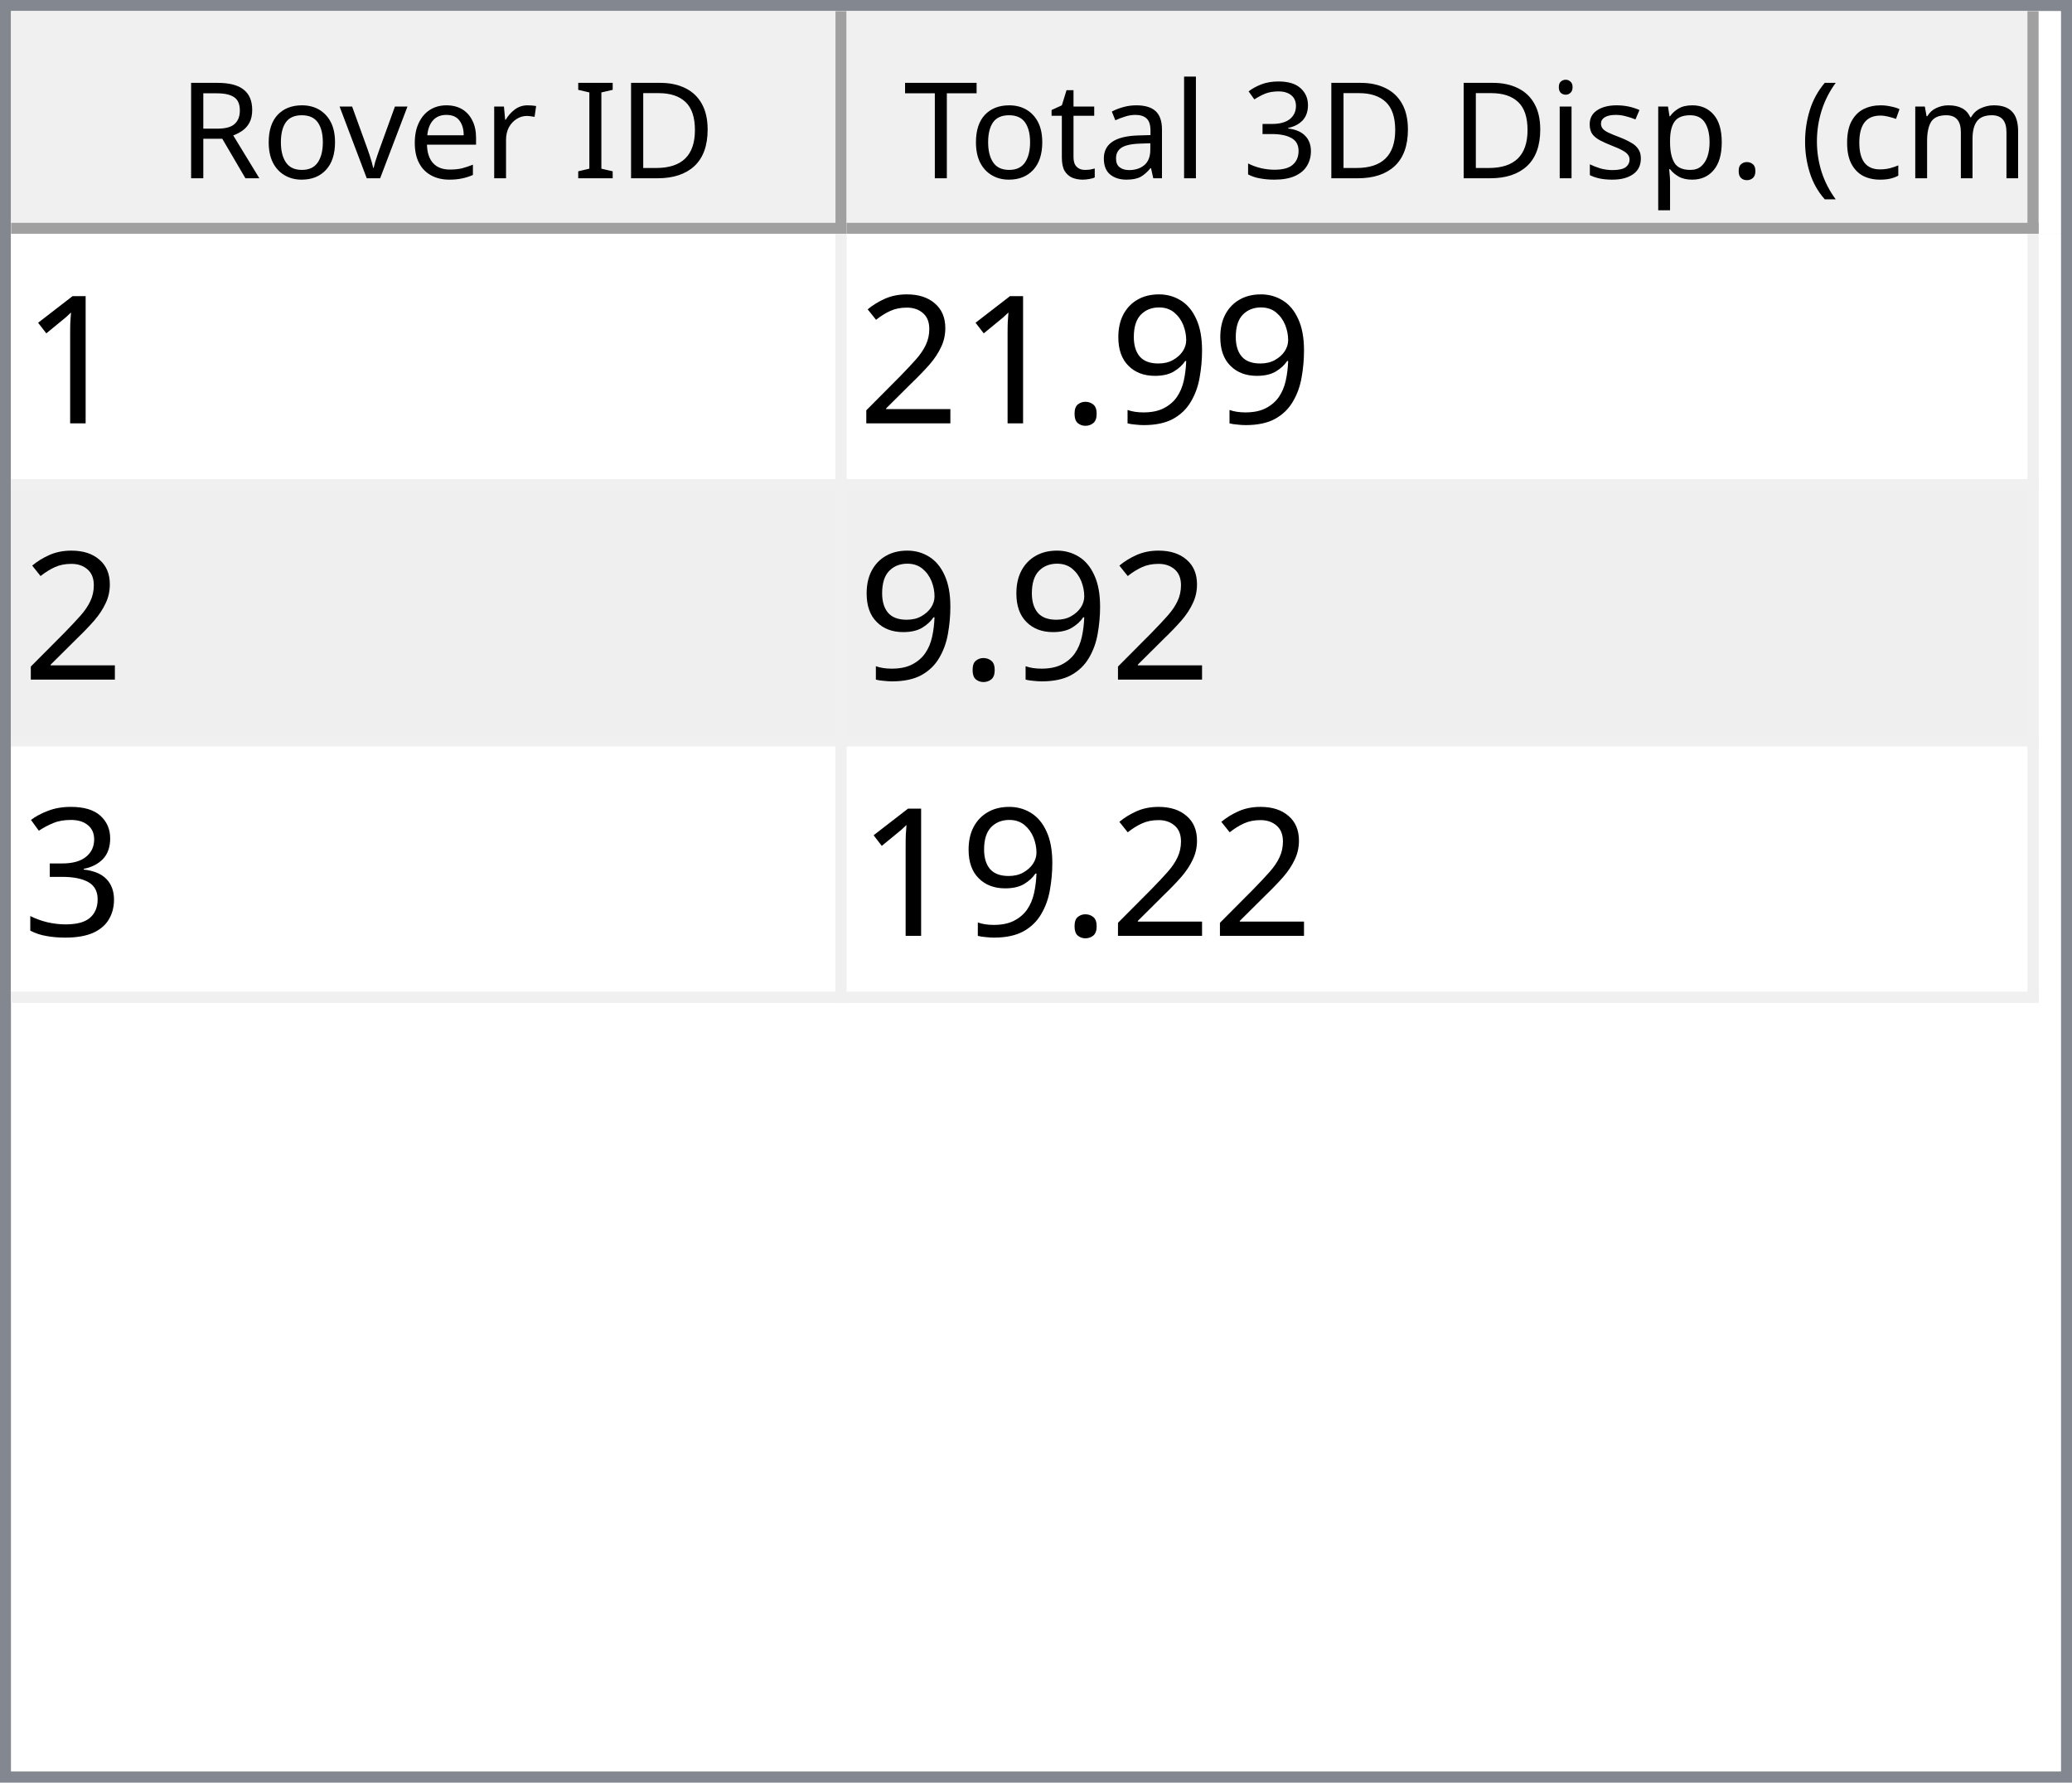
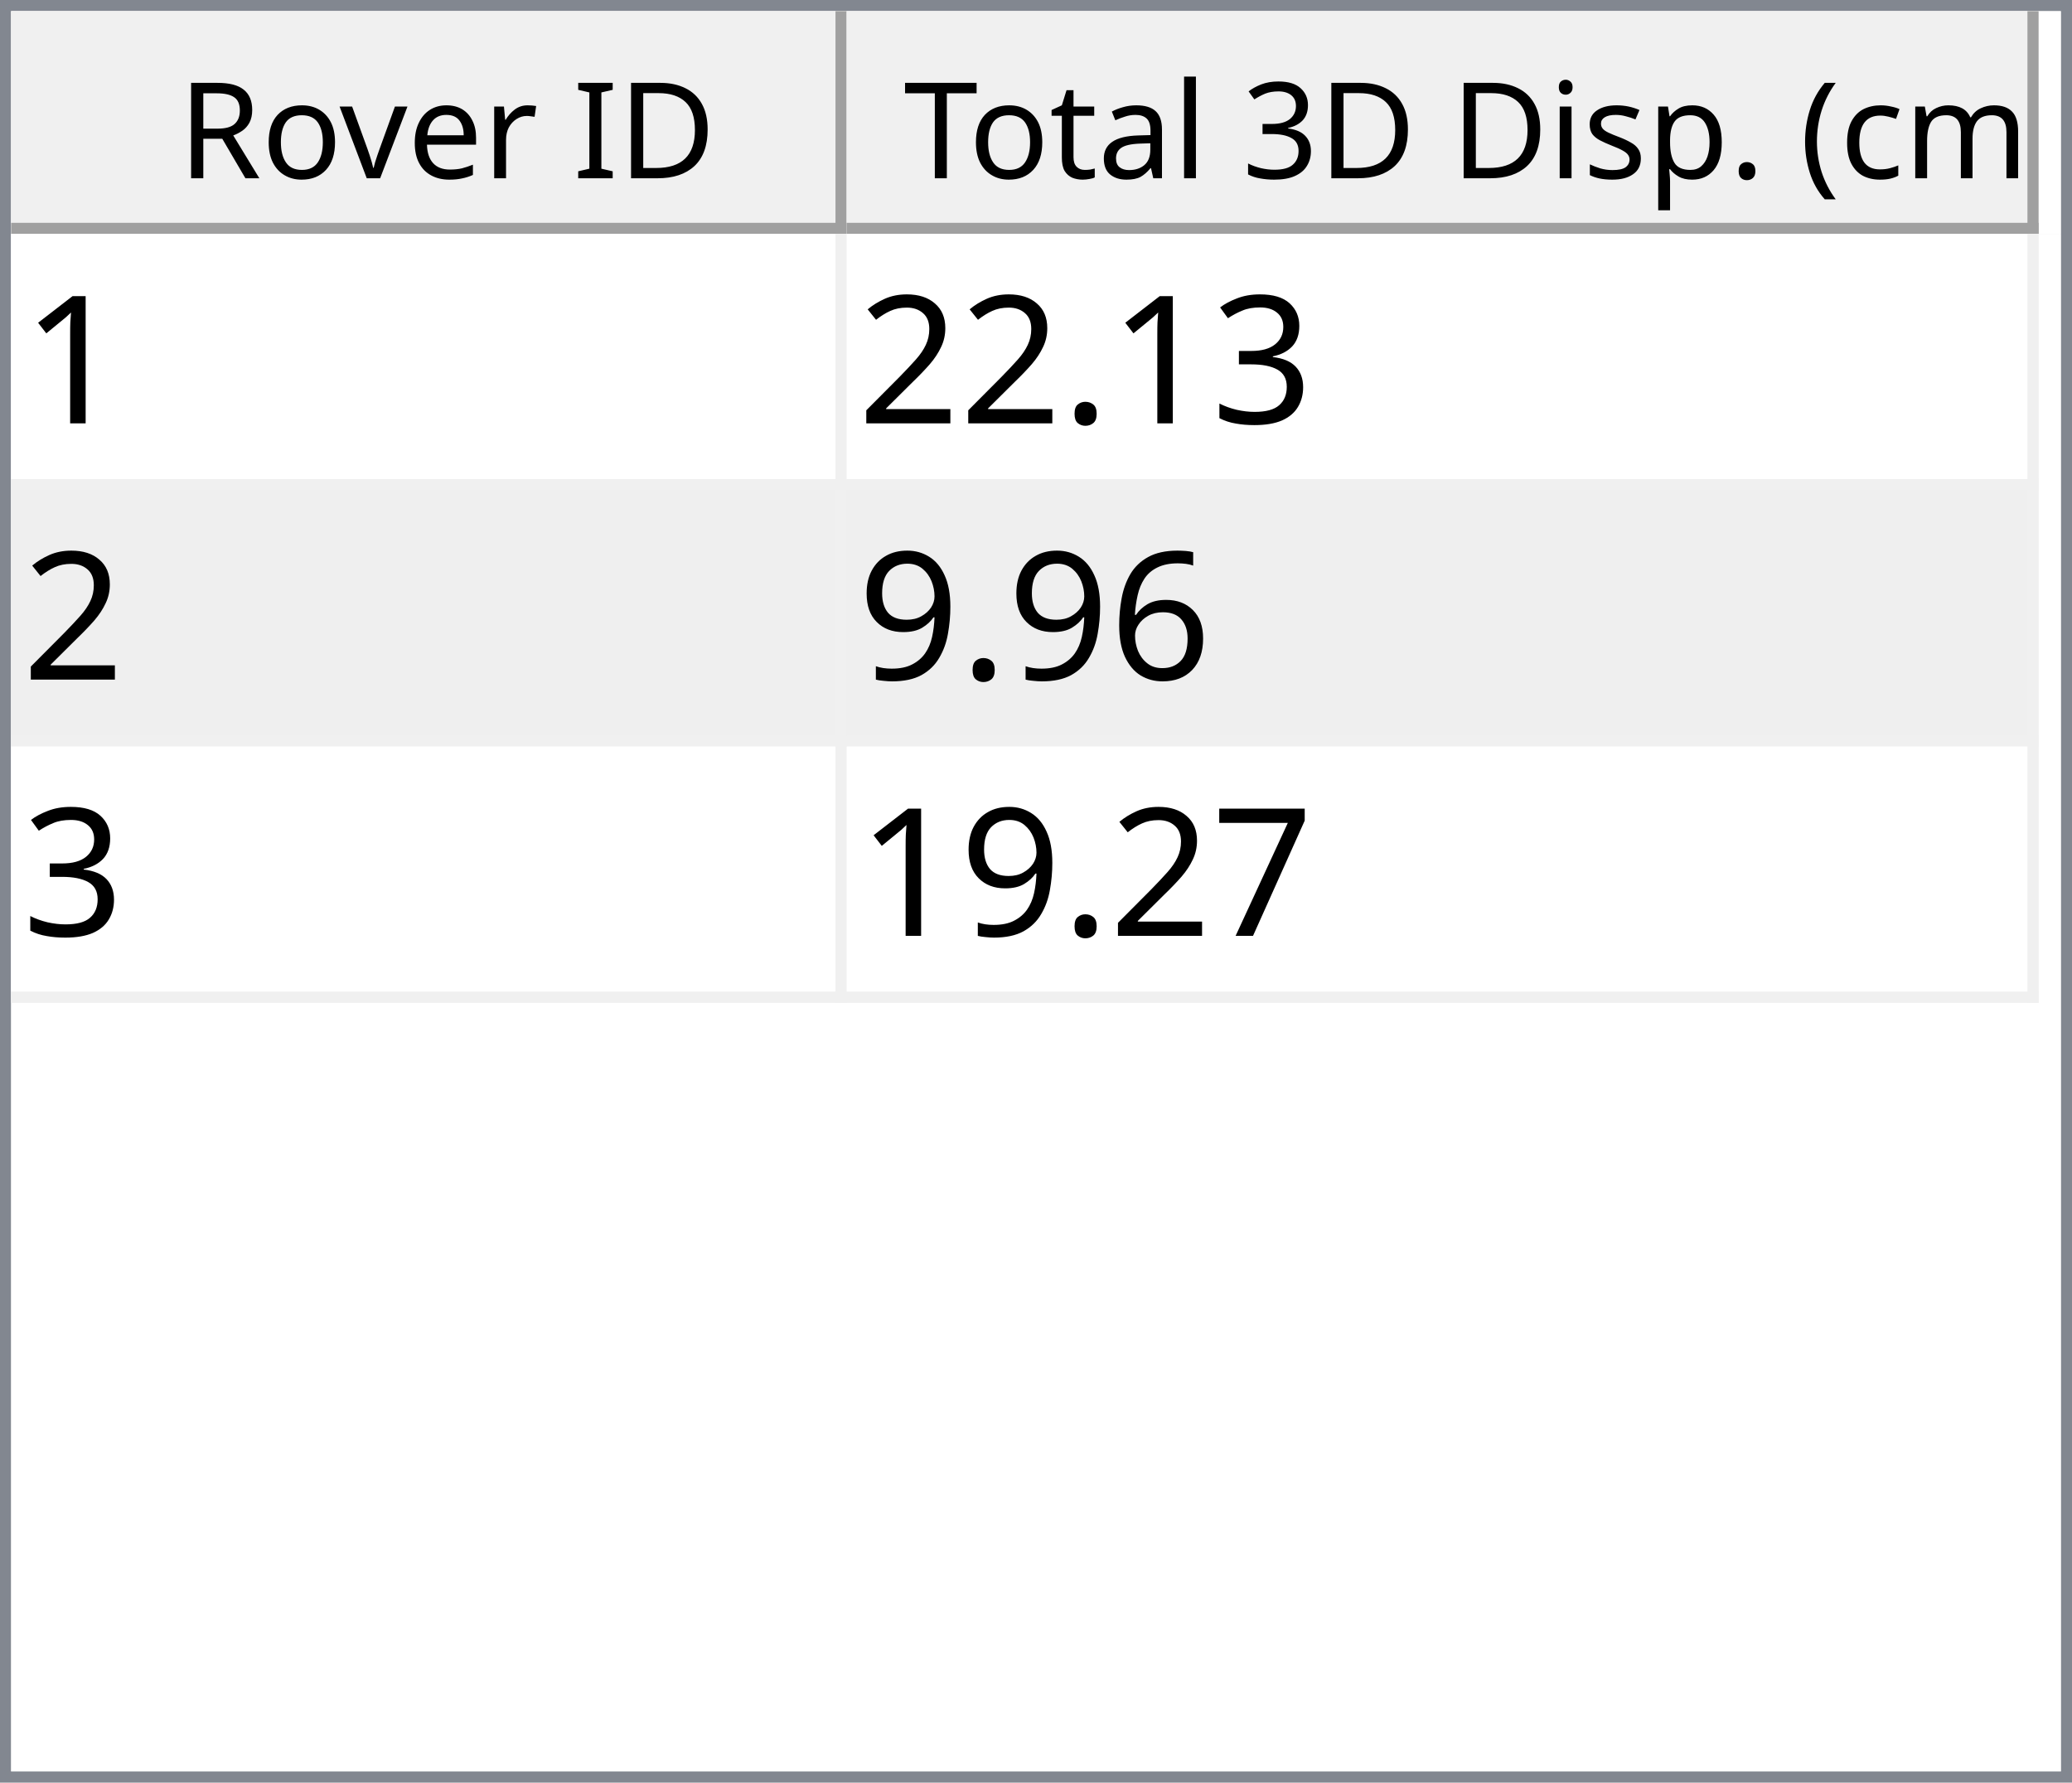
<svg xmlns="http://www.w3.org/2000/svg" style="fill-opacity:1; color-rendering:auto; color-interpolation:auto; text-rendering:auto; stroke:black; stroke-linecap:square; stroke-miterlimit:10; shape-rendering:auto; stroke-opacity:1; fill:black; stroke-dasharray:none; font-weight:normal; stroke-width:1; font-family:'Dialog'; font-style:normal; stroke-linejoin:miter; font-size:12px; stroke-dashoffset:0; image-rendering:auto;" width="186" height="160">
  <defs id="genericDefs" />
  <g>
    <defs id="defs1">
      <clipPath clipPathUnits="userSpaceOnUse" id="clipPath1">
        <path d="M0 0 L186 0 L186 160 L0 160 L0 0 Z" />
      </clipPath>
      <clipPath clipPathUnits="userSpaceOnUse" id="clipPath2">
        <path d="M0 0 L0 160 L186 160 L186 0 Z" />
      </clipPath>
      <clipPath clipPathUnits="userSpaceOnUse" id="clipPath3">
        <path d="M0 0 L0 20 L184 20 L184 0 Z" />
      </clipPath>
      <clipPath clipPathUnits="userSpaceOnUse" id="clipPath4">
        <path d="M0 0 L0 20 L75 20 L75 0 Z" />
      </clipPath>
      <clipPath clipPathUnits="userSpaceOnUse" id="clipPath5">
        <path d="M1 1 L1 19 L74 19 L74 1 Z" />
      </clipPath>
      <clipPath clipPathUnits="userSpaceOnUse" id="clipPath6">
        <path d="M0 0 L0 18 L73 18 L73 0 Z" />
      </clipPath>
      <clipPath clipPathUnits="userSpaceOnUse" id="clipPath7">
        <path d="M-0.5 -0.5 L-0.5 19.5 L74.5 19.5 L74.5 -0.5 Z" />
      </clipPath>
      <clipPath clipPathUnits="userSpaceOnUse" id="clipPath8">
        <path d="M0 0 L0 20 L107 20 L107 0 Z" />
      </clipPath>
      <clipPath clipPathUnits="userSpaceOnUse" id="clipPath9">
        <path d="M1 1 L1 19 L106 19 L106 1 Z" />
      </clipPath>
      <clipPath clipPathUnits="userSpaceOnUse" id="clipPath10">
        <path d="M0 0 L0 18 L105 18 L105 0 Z" />
      </clipPath>
      <clipPath clipPathUnits="userSpaceOnUse" id="clipPath11">
        <path d="M-0.5 -0.5 L-0.5 19.5 L106.5 19.5 L106.5 -0.5 Z" />
      </clipPath>
      <clipPath clipPathUnits="userSpaceOnUse" id="clipPath12">
        <path d="M0 0 L0 138 L184 138 L184 0 Z" />
      </clipPath>
      <clipPath clipPathUnits="userSpaceOnUse" id="clipPath13">
        <path d="M0 0 L0 69 L182 69 L182 0 Z" />
      </clipPath>
      <clipPath clipPathUnits="userSpaceOnUse" id="clipPath14">
        <path d="M-0.5 -0.5 L-0.5 68.5 L181.5 68.5 L181.5 -0.5 Z" />
      </clipPath>
      <clipPath clipPathUnits="userSpaceOnUse" id="clipPath15">
        <path d="M0 0 L0 22 L74 22 L74 0 Z" />
      </clipPath>
      <clipPath clipPathUnits="userSpaceOnUse" id="clipPath16">
        <path d="M0 0 L0 22 L106 22 L106 0 Z" />
      </clipPath>
      <font horiz-adv-x="64.551" id="font1">
        <font-face ascent="107.91" descent="25.098" units-per-em="100" style="font-style:normal; font-family:Segoe UI; font-weight:normal;" />
        <missing-glyph horiz-adv-x="64.551" d="M8.109 0 L8.109 68.266 L56.453 68.266 L56.453 0 L8.109 0 ZM15.328 7.234 L49.219 7.234 L49.219 61.031 L15.328 61.031 L15.328 7.234 Z" />
        <glyph unicode="D" horiz-adv-x="70.117" d="M9.188 0 L9.188 70.016 L28.516 70.016 Q65.531 70.016 65.531 35.891 Q65.531 19.672 55.25 9.836 Q44.969 0 27.734 0 L9.188 0 ZM17.391 62.594 L17.391 7.422 L27.828 7.422 Q41.609 7.422 49.273 14.797 Q56.938 22.172 56.938 35.688 Q56.938 62.594 28.328 62.594 L17.391 62.594 Z" />
        <glyph unicode="I" horiz-adv-x="26.611" d="M17.391 0 L9.188 0 L9.188 70.016 L17.391 70.016 L17.391 0 Z" />
        <glyph unicode=" " horiz-adv-x="27.393" d="" />
        <glyph unicode="r" horiz-adv-x="34.766" d="M34.188 41.891 Q32.078 43.5 28.125 43.5 Q23 43.5 19.555 38.672 Q16.109 33.844 16.109 25.484 L16.109 0 L8.109 0 L8.109 50 L16.109 50 L16.109 39.703 L16.312 39.703 Q18.016 44.969 21.531 47.922 Q25.047 50.875 29.391 50.875 Q32.516 50.875 34.188 50.203 L34.188 41.891 Z" />
        <glyph unicode="e" horiz-adv-x="52.295" d="M48.297 23 L12.984 23 Q13.188 14.656 17.484 10.109 Q21.781 5.562 29.297 5.562 Q37.75 5.562 44.828 11.141 L44.828 3.609 Q38.234 -1.172 27.391 -1.172 Q16.797 -1.172 10.742 5.641 Q4.688 12.453 4.688 24.812 Q4.688 36.469 11.305 43.82 Q17.922 51.172 27.734 51.172 Q37.547 51.172 42.922 44.828 Q48.297 38.484 48.297 27.203 L48.297 23 ZM40.094 29.781 Q40.047 36.719 36.75 40.578 Q33.453 44.438 27.594 44.438 Q21.922 44.438 17.969 40.383 Q14.016 36.328 13.094 29.781 L40.094 29.781 Z" />
        <glyph unicode="v" horiz-adv-x="47.9" d="M47.406 50 L27.484 0 L19.625 0 L0.688 50 L9.469 50 L22.172 13.672 Q23.578 9.672 23.922 6.688 L24.125 6.688 Q24.609 10.453 25.688 13.484 L38.969 50 L47.406 50 Z" />
        <glyph unicode="o" horiz-adv-x="58.594" d="M29 -1.172 Q17.922 -1.172 11.305 5.836 Q4.688 12.844 4.688 24.422 Q4.688 37.016 11.57 44.094 Q18.453 51.172 30.172 51.172 Q41.359 51.172 47.633 44.289 Q53.906 37.406 53.906 25.203 Q53.906 13.234 47.141 6.031 Q40.375 -1.172 29 -1.172 ZM29.594 44.438 Q21.875 44.438 17.383 39.188 Q12.891 33.938 12.891 24.703 Q12.891 15.828 17.43 10.695 Q21.969 5.562 29.594 5.562 Q37.359 5.562 41.531 10.594 Q45.703 15.625 45.703 24.906 Q45.703 34.281 41.531 39.359 Q37.359 44.438 29.594 44.438 Z" />
        <glyph unicode="R" horiz-adv-x="59.814" d="M59.375 0 L49.609 0 L37.891 19.625 Q36.281 22.359 34.766 24.289 Q33.25 26.219 31.664 27.438 Q30.078 28.656 28.25 29.219 Q26.422 29.781 24.125 29.781 L17.391 29.781 L17.391 0 L9.188 0 L9.188 70.016 L30.078 70.016 Q34.672 70.016 38.555 68.867 Q42.438 67.719 45.289 65.375 Q48.141 63.031 49.758 59.547 Q51.375 56.062 51.375 51.375 Q51.375 47.703 50.273 44.656 Q49.172 41.609 47.148 39.211 Q45.125 36.812 42.266 35.133 Q39.406 33.453 35.844 32.516 L35.844 32.328 Q37.594 31.547 38.891 30.547 Q40.188 29.547 41.359 28.18 Q42.531 26.812 43.68 25.078 Q44.828 23.344 46.234 21.047 L59.375 0 ZM17.391 62.594 L17.391 37.203 L28.516 37.203 Q31.594 37.203 34.203 38.133 Q36.812 39.062 38.719 40.797 Q40.625 42.531 41.703 45.047 Q42.781 47.562 42.781 50.688 Q42.781 56.297 39.141 59.445 Q35.5 62.594 28.609 62.594 L17.391 62.594 Z" />
        <glyph unicode=")" horiz-adv-x="30.176" d="M8.297 -15.922 L1.172 -15.922 Q16.406 2.344 16.406 26.812 Q16.406 51.469 1.078 70.016 L8.297 70.016 Q23.531 52.156 23.531 26.703 Q23.531 1.375 8.297 -15.922 Z" />
        <glyph unicode="m" horiz-adv-x="86.133" d="M79.109 0 L71.094 0 L71.094 28.719 Q71.094 37.016 68.531 40.727 Q65.969 44.438 59.906 44.438 Q54.781 44.438 51.195 39.75 Q47.609 35.062 47.609 28.516 L47.609 0 L39.594 0 L39.594 29.688 Q39.594 44.438 28.219 44.438 Q22.953 44.438 19.531 40.016 Q16.109 35.594 16.109 28.516 L16.109 0 L8.109 0 L8.109 50 L16.109 50 L16.109 42.094 L16.312 42.094 Q21.625 51.172 31.844 51.172 Q36.969 51.172 40.773 48.312 Q44.578 45.453 46 40.828 Q51.562 51.172 62.594 51.172 Q79.109 51.172 79.109 30.812 L79.109 0 Z" />
        <glyph unicode="c" horiz-adv-x="46.191" d="M42.188 2.297 Q36.422 -1.172 28.516 -1.172 Q17.828 -1.172 11.258 5.789 Q4.688 12.75 4.688 23.828 Q4.688 36.188 11.766 43.68 Q18.844 51.172 30.672 51.172 Q37.25 51.172 42.281 48.734 L42.281 40.531 Q36.719 44.438 30.375 44.438 Q22.703 44.438 17.797 38.945 Q12.891 33.453 12.891 24.516 Q12.891 15.719 17.508 10.641 Q22.125 5.562 29.891 5.562 Q36.422 5.562 42.188 9.906 L42.188 2.297 Z" />
        <glyph unicode="(" horiz-adv-x="30.176" d="M29.109 -15.922 L21.969 -15.922 Q6.844 1.375 6.844 26.703 Q6.844 52.156 21.969 70.016 L29.203 70.016 Q13.875 51.469 13.875 26.812 Q13.875 2.344 29.109 -15.922 Z" />
        <glyph unicode="." horiz-adv-x="21.68" d="M10.891 -1.078 Q8.641 -1.078 7.055 0.539 Q5.469 2.156 5.469 4.391 Q5.469 6.641 7.055 8.273 Q8.641 9.906 10.891 9.906 Q13.188 9.906 14.797 8.273 Q16.406 6.641 16.406 4.391 Q16.406 2.156 14.797 0.539 Q13.188 -1.078 10.891 -1.078 Z" />
        <glyph unicode="p" horiz-adv-x="58.789" d="M16.312 7.234 L16.109 7.234 L16.109 -23 L8.109 -23 L8.109 50 L16.109 50 L16.109 41.219 L16.312 41.219 Q22.219 51.172 33.594 51.172 Q43.266 51.172 48.688 44.461 Q54.109 37.75 54.109 26.469 Q54.109 13.922 48 6.375 Q41.891 -1.172 31.297 -1.172 Q21.578 -1.172 16.312 7.234 ZM16.109 27.391 L16.109 20.406 Q16.109 14.203 20.141 9.883 Q24.172 5.562 30.375 5.562 Q37.641 5.562 41.773 11.133 Q45.906 16.703 45.906 26.609 Q45.906 34.969 42.047 39.703 Q38.188 44.438 31.594 44.438 Q24.609 44.438 20.359 39.578 Q16.109 34.719 16.109 27.391 Z" />
        <glyph unicode="s" horiz-adv-x="42.432" d="M5.078 1.812 L5.078 10.406 Q11.625 5.562 19.484 5.562 Q30.031 5.562 30.031 12.594 Q30.031 14.594 29.125 15.992 Q28.219 17.391 26.68 18.461 Q25.141 19.531 23.07 20.383 Q21 21.234 18.609 22.172 Q15.281 23.484 12.766 24.828 Q10.25 26.172 8.57 27.859 Q6.891 29.547 6.031 31.695 Q5.172 33.844 5.172 36.719 Q5.172 40.234 6.789 42.945 Q8.406 45.656 11.086 47.484 Q13.766 49.312 17.211 50.242 Q20.656 51.172 24.312 51.172 Q30.812 51.172 35.938 48.922 L35.938 40.828 Q30.422 44.438 23.25 44.438 Q21 44.438 19.195 43.922 Q17.391 43.406 16.094 42.477 Q14.797 41.547 14.086 40.258 Q13.375 38.969 13.375 37.406 Q13.375 35.453 14.086 34.133 Q14.797 32.812 16.164 31.789 Q17.531 30.766 19.484 29.938 Q21.438 29.109 23.922 28.125 Q27.25 26.859 29.883 25.516 Q32.516 24.172 34.375 22.484 Q36.234 20.797 37.234 18.602 Q38.234 16.406 38.234 13.375 Q38.234 9.672 36.602 6.938 Q34.969 4.203 32.234 2.398 Q29.5 0.594 25.93 -0.289 Q22.359 -1.172 18.453 -1.172 Q10.75 -1.172 5.078 1.812 Z" />
        <glyph unicode="i" horiz-adv-x="24.219" d="M12.203 62.703 Q10.062 62.703 8.547 64.164 Q7.031 65.625 7.031 67.875 Q7.031 70.125 8.547 71.609 Q10.062 73.094 12.203 73.094 Q14.406 73.094 15.945 71.609 Q17.484 70.125 17.484 67.875 Q17.484 65.719 15.945 64.211 Q14.406 62.703 12.203 62.703 ZM16.109 0 L8.109 0 L8.109 50 L16.109 50 L16.109 0 Z" />
        <glyph unicode="3" horiz-adv-x="53.906" d="M46.531 19.828 Q46.531 15.094 44.75 11.211 Q42.969 7.328 39.719 4.57 Q36.469 1.812 31.93 0.297 Q27.391 -1.219 21.922 -1.219 Q11.922 -1.219 6 2.594 L6 11.188 Q13.094 5.609 22.219 5.609 Q25.875 5.609 28.828 6.539 Q31.781 7.469 33.906 9.227 Q36.031 10.984 37.18 13.477 Q38.328 15.969 38.328 19.094 Q38.328 32.812 18.797 32.812 L12.984 32.812 L12.984 39.594 L18.5 39.594 Q35.797 39.594 35.797 52.484 Q35.797 64.406 22.609 64.406 Q15.188 64.406 8.688 59.422 L8.688 67.188 Q15.375 71.188 24.609 71.188 Q29 71.188 32.57 69.969 Q36.141 68.75 38.68 66.555 Q41.219 64.359 42.609 61.281 Q44 58.203 44 54.5 Q44 40.672 30.031 36.719 L30.031 36.531 Q33.594 36.141 36.625 34.797 Q39.656 33.453 41.852 31.305 Q44.047 29.156 45.289 26.25 Q46.531 23.344 46.531 19.828 Z" />
        <glyph unicode="l" horiz-adv-x="24.219" d="M16.109 0 L8.109 0 L8.109 74.031 L16.109 74.031 L16.109 0 Z" />
        <glyph unicode="a" horiz-adv-x="50.879" d="M43.891 0 L35.891 0 L35.891 7.812 L35.688 7.812 Q30.469 -1.172 20.312 -1.172 Q12.844 -1.172 8.617 2.781 Q4.391 6.734 4.391 13.281 Q4.391 27.297 20.906 29.594 L35.891 31.688 Q35.891 44.438 25.594 44.438 Q16.547 44.438 9.281 38.281 L9.281 46.484 Q16.656 51.172 26.266 51.172 Q43.891 51.172 43.891 32.516 L43.891 0 ZM35.891 25.297 L23.828 23.641 Q18.266 22.859 15.43 20.875 Q12.594 18.891 12.594 13.875 Q12.594 10.203 15.211 7.883 Q17.828 5.562 22.172 5.562 Q28.125 5.562 32.008 9.742 Q35.891 13.922 35.891 20.312 L35.891 25.297 Z" />
        <glyph unicode="t" horiz-adv-x="33.887" d="M31.297 0.484 Q28.469 -1.078 23.828 -1.078 Q10.688 -1.078 10.688 13.578 L10.688 43.172 L2.094 43.172 L2.094 50 L10.688 50 L10.688 62.203 L18.703 64.797 L18.703 50 L31.297 50 L31.297 43.172 L18.703 43.172 L18.703 14.984 Q18.703 9.969 20.414 7.82 Q22.125 5.672 26.078 5.672 Q29.109 5.672 31.297 7.328 L31.297 0.484 Z" />
        <glyph unicode="T" horiz-adv-x="52.393" d="M50.594 62.594 L30.375 62.594 L30.375 0 L22.172 0 L22.172 62.594 L2 62.594 L2 70.016 L50.594 70.016 L50.594 62.594 Z" />
      </font>
      <font horiz-adv-x="75.0" id="font2">
        <font-face ascent="100.537" descent="21.973" units-per-em="100" style="font-style:normal; font-family:sans-serif; font-weight:normal;" />
        <missing-glyph horiz-adv-x="75.0" d="M12.5 0 L12.5 62.5 L62.5 62.5 L62.5 0 L12.5 0 ZM14.062 1.562 L60.938 1.562 L60.938 60.938 L14.062 60.938 L14.062 1.562 Z" />
        <glyph unicode="1" horiz-adv-x="55.615" d="M37.25 0 L28.469 0 L28.469 56 Q25.297 52.984 20.141 49.953 Q14.984 46.922 10.891 45.406 L10.891 53.906 Q18.266 57.375 23.781 62.305 Q29.297 67.234 31.594 71.875 L37.25 71.875 L37.25 0 Z" />
-         <glyph unicode="9" horiz-adv-x="55.615" d="M5.469 16.547 L13.922 17.328 Q14.984 11.375 18.016 8.688 Q21.047 6 25.781 6 Q29.828 6 32.883 7.859 Q35.938 9.719 37.891 12.82 Q39.844 15.922 41.164 21.195 Q42.484 26.469 42.484 31.938 Q42.484 32.516 42.438 33.688 Q39.797 29.5 35.234 26.883 Q30.672 24.266 25.344 24.266 Q16.453 24.266 10.305 30.711 Q4.156 37.156 4.156 47.703 Q4.156 58.594 10.578 65.234 Q17 71.875 26.656 71.875 Q33.641 71.875 39.43 68.117 Q45.219 64.359 48.219 57.398 Q51.219 50.438 51.219 37.25 Q51.219 23.531 48.242 15.406 Q45.266 7.281 39.383 3.031 Q33.5 -1.219 25.594 -1.219 Q17.188 -1.219 11.867 3.445 Q6.547 8.109 5.469 16.547 ZM41.453 48.141 Q41.453 55.719 37.43 60.156 Q33.406 64.594 27.734 64.594 Q21.875 64.594 17.531 59.812 Q13.188 55.031 13.188 47.406 Q13.188 40.578 17.312 36.305 Q21.438 32.031 27.484 32.031 Q33.594 32.031 37.523 36.305 Q41.453 40.578 41.453 48.141 Z" />
+         <glyph unicode="3" horiz-adv-x="55.615" d="M4.203 18.891 L12.984 20.062 Q14.5 12.594 18.141 9.297 Q21.781 6 27 6 Q33.203 6 37.477 10.297 Q41.75 14.594 41.75 20.953 Q41.75 27 37.797 30.93 Q33.844 34.859 27.734 34.859 Q25.25 34.859 21.531 33.891 L22.516 41.609 Q23.391 41.5 23.922 41.5 Q29.547 41.5 34.039 44.43 Q38.531 47.359 38.531 53.469 Q38.531 58.297 35.258 61.477 Q31.984 64.656 26.812 64.656 Q21.688 64.656 18.266 61.43 Q14.844 58.203 13.875 51.766 L5.078 53.328 Q6.688 62.156 12.398 67.016 Q18.109 71.875 26.609 71.875 Q32.469 71.875 37.398 69.359 Q42.328 66.844 44.945 62.5 Q47.562 58.156 47.562 53.266 Q47.562 48.641 45.07 44.828 Q42.578 41.016 37.703 38.766 Q44.047 37.312 47.562 32.695 Q51.078 28.078 51.078 21.141 Q51.078 11.766 44.242 5.25 Q37.406 -1.266 26.953 -1.266 Q17.531 -1.266 11.305 4.352 Q5.078 9.969 4.203 18.891 Z" />
        <glyph unicode="." horiz-adv-x="27.783" d="M9.078 0 L9.078 10.016 L19.094 10.016 L19.094 0 L9.078 0 Z" />
        <glyph unicode="2" horiz-adv-x="55.615" d="M50.344 8.453 L50.344 0 L3.031 0 Q2.938 3.172 4.047 6.109 Q5.859 10.938 9.836 15.625 Q13.812 20.312 21.344 26.469 Q33.016 36.031 37.117 41.625 Q41.219 47.219 41.219 52.203 Q41.219 57.422 37.477 61.008 Q33.734 64.594 27.734 64.594 Q21.391 64.594 17.578 60.789 Q13.766 56.984 13.719 50.25 L4.688 51.172 Q5.609 61.281 11.664 66.578 Q17.719 71.875 27.938 71.875 Q38.234 71.875 44.242 66.164 Q50.25 60.453 50.25 52 Q50.25 47.703 48.492 43.555 Q46.734 39.406 42.656 34.812 Q38.578 30.219 29.109 22.219 Q21.188 15.578 18.945 13.211 Q16.703 10.844 15.234 8.453 L50.344 8.453 Z" />
-         <glyph unicode="3" horiz-adv-x="55.615" d="M4.203 18.891 L12.984 20.062 Q14.5 12.594 18.141 9.297 Q21.781 6 27 6 Q33.203 6 37.477 10.297 Q41.75 14.594 41.75 20.953 Q41.75 27 37.797 30.93 Q33.844 34.859 27.734 34.859 Q25.25 34.859 21.531 33.891 L22.516 41.609 Q23.391 41.5 23.922 41.5 Q29.547 41.5 34.039 44.43 Q38.531 47.359 38.531 53.469 Q38.531 58.297 35.258 61.477 Q31.984 64.656 26.812 64.656 Q21.688 64.656 18.266 61.43 Q14.844 58.203 13.875 51.766 L5.078 53.328 Q6.688 62.156 12.398 67.016 Q18.109 71.875 26.609 71.875 Q32.469 71.875 37.398 69.359 Q42.328 66.844 44.945 62.5 Q47.562 58.156 47.562 53.266 Q47.562 48.641 45.07 44.828 Q42.578 41.016 37.703 38.766 Q44.047 37.312 47.562 32.695 Q51.078 28.078 51.078 21.141 Q51.078 11.766 44.242 5.25 Q37.406 -1.266 26.953 -1.266 Q17.531 -1.266 11.305 4.352 Q5.078 9.969 4.203 18.891 Z" />
+         <glyph unicode="6" horiz-adv-x="55.615" d="M49.75 54.047 L41.016 53.375 Q39.844 58.547 37.703 60.891 Q34.125 64.656 28.906 64.656 Q24.703 64.656 21.531 62.312 Q17.391 59.281 14.992 53.469 Q12.594 47.656 12.5 36.922 Q15.672 41.75 20.266 44.094 Q24.859 46.438 29.891 46.438 Q38.672 46.438 44.852 39.969 Q51.031 33.5 51.031 23.25 Q51.031 16.5 48.125 10.719 Q45.219 4.938 40.141 1.859 Q35.062 -1.219 28.609 -1.219 Q17.625 -1.219 10.695 6.859 Q3.766 14.938 3.766 33.5 Q3.766 54.25 11.422 63.672 Q18.109 71.875 29.438 71.875 Q37.891 71.875 43.289 67.141 Q48.688 62.406 49.75 54.047 ZM13.875 23.188 Q13.875 18.656 15.797 14.508 Q17.719 10.359 21.188 8.18 Q24.656 6 28.469 6 Q34.031 6 38.039 10.492 Q42.047 14.984 42.047 22.703 Q42.047 30.125 38.086 34.398 Q34.125 38.672 28.125 38.672 Q22.172 38.672 18.023 34.398 Q13.875 30.125 13.875 23.188 Z" />
+         <glyph unicode="9" horiz-adv-x="55.615" d="M5.469 16.547 L13.922 17.328 Q14.984 11.375 18.016 8.688 Q21.047 6 25.781 6 Q29.828 6 32.883 7.859 Q35.938 9.719 37.891 12.82 Q39.844 15.922 41.164 21.195 Q42.484 26.469 42.484 31.938 Q42.484 32.516 42.438 33.688 Q39.797 29.5 35.234 26.883 Q30.672 24.266 25.344 24.266 Q16.453 24.266 10.305 30.711 Q4.156 37.156 4.156 47.703 Q4.156 58.594 10.578 65.234 Q17 71.875 26.656 71.875 Q33.641 71.875 39.43 68.117 Q45.219 64.359 48.219 57.398 Q51.219 50.438 51.219 37.25 Q51.219 23.531 48.242 15.406 Q45.266 7.281 39.383 3.031 Q33.5 -1.219 25.594 -1.219 Q17.188 -1.219 11.867 3.445 Q6.547 8.109 5.469 16.547 ZM41.453 48.141 Q41.453 55.719 37.43 60.156 Q33.406 64.594 27.734 64.594 Q21.875 64.594 17.531 59.812 Q13.188 55.031 13.188 47.406 Q13.188 40.578 17.312 36.305 Q21.438 32.031 27.484 32.031 Q33.594 32.031 37.523 36.305 Q41.453 40.578 41.453 48.141 Z" />
+         <glyph unicode="7" horiz-adv-x="55.615" d="M4.734 62.203 L4.734 70.656 L51.078 70.656 L51.078 63.812 Q44.234 56.547 37.523 44.484 Q30.812 32.422 27.156 19.672 Q24.516 10.688 23.781 0 L14.75 0 Q14.891 8.453 18.062 20.414 Q21.234 32.375 27.172 43.484 Q33.109 54.594 39.797 62.203 L4.734 62.203 Z" />
      </font>
    </defs>
    <g style="fill:white; stroke:white;">
      <rect x="0" y="0" width="186" style="clip-path:url(#clipPath1); stroke:none;" height="160" />
    </g>
    <g style="fill:white; text-rendering:optimizeSpeed; color-rendering:optimizeSpeed; image-rendering:optimizeSpeed; shape-rendering:crispEdges; stroke:white; color-interpolation:sRGB;">
      <rect x="0" width="186" height="160" y="0" style="stroke:none;" />
      <path style="stroke:none;" d="M0 160 L186 160 L186 0 L0 0 Z" />
    </g>
    <g style="fill:rgb(240,240,240); font-family:'Segoe UI'; stroke:rgb(240,240,240);">
      <rect x="0" y="0" width="186" style="clip-path:url(#clipPath2); stroke:none;" height="160" />
    </g>
    <g style="fill:rgb(130,135,144); font-family:'Segoe UI'; stroke:rgb(130,135,144);">
      <path d="M0 0 L186 0 L186 160 L0 160 L0 0 ZM1 1 L185 1 L185 159 L1 159 L1 1 Z" style="fill-rule:evenodd; clip-path:url(#clipPath2); stroke:none;" />
    </g>
    <g style="fill:white; font-family:'Segoe UI'; stroke:white;" transform="translate(1,1)">
      <rect x="0" y="0" width="184" style="clip-path:url(#clipPath3); stroke:none;" height="20" />
    </g>
    <g style="fill:rgb(240,240,240); font-family:'Segoe UI'; stroke:rgb(240,240,240);" transform="translate(1,1)">
      <rect x="0" y="0" width="75" style="clip-path:url(#clipPath4); stroke:none;" height="20" />
    </g>
    <g style="font-family:'Segoe UI';" transform="translate(2,2)">
      <text x="14" xml:space="preserve" y="14" style="clip-path:url(#clipPath6); stroke:none;">Rover ID</text>
    </g>
    <g style="fill:rgb(160,160,160); font-family:'Segoe UI'; stroke:rgb(160,160,160); stroke-linejoin:bevel;" transform="translate(1.5,1.5)">
      <line x1="74" x2="74" y1="0" style="fill:none; clip-path:url(#clipPath7);" y2="19" />
    </g>
    <g style="fill:rgb(160,160,160); font-family:'Segoe UI'; stroke:rgb(160,160,160); stroke-linejoin:bevel;" transform="matrix(1,0,0,1,1,1) translate(0.5,0.5)">
      <line x1="0" x2="74" y1="19" style="fill:none; clip-path:url(#clipPath7);" y2="19" />
    </g>
    <g style="fill:rgb(240,240,240); font-family:'Segoe UI'; stroke:rgb(240,240,240);" transform="translate(76,1)">
      <rect x="0" y="0" width="107" style="clip-path:url(#clipPath8); stroke:none;" height="20" />
    </g>
    <g style="font-family:'Segoe UI';" transform="translate(77,2)">
      <text x="1" xml:space="preserve" y="14" style="clip-path:url(#clipPath10); stroke:none;"> Total 3D Disp. (cm)</text>
    </g>
    <g style="fill:rgb(160,160,160); font-family:'Segoe UI'; stroke:rgb(160,160,160); stroke-linejoin:bevel;" transform="translate(76.5,1.5)">
      <line x1="106" x2="106" y1="0" style="fill:none; clip-path:url(#clipPath11);" y2="19" />
    </g>
    <g style="fill:rgb(160,160,160); font-family:'Segoe UI'; stroke:rgb(160,160,160); stroke-linejoin:bevel;" transform="matrix(1,0,0,1,76,1) translate(0.5,0.5)">
      <line x1="0" x2="106" y1="19" style="fill:none; clip-path:url(#clipPath11);" y2="19" />
    </g>
    <g style="fill:white; font-family:'Segoe UI'; stroke:white;" transform="translate(1,21)">
      <rect x="0" y="0" width="184" style="clip-path:url(#clipPath12); stroke:none;" height="138" />
    </g>
    <g style="fill:rgb(240,240,240); font-size:16px; font-family:sans-serif; stroke:rgb(240,240,240);" transform="translate(1,21)">
      <rect x="0" y="0" width="182" style="clip-path:url(#clipPath13); stroke:none;" height="69" />
      <line transform="translate(0.5,0.5)" x1="0" x2="181" y1="22" style="clip-path:url(#clipPath14); fill:none; stroke-linejoin:bevel;" y2="22" />
    </g>
    <g transform="matrix(1,0,0,1,1,21) translate(0.5,0.5)" style="fill:rgb(240,240,240); font-size:16px; font-family:sans-serif; stroke:rgb(240,240,240); stroke-linejoin:bevel;">
      <line x1="0" x2="181" y1="45" style="fill:none; clip-path:url(#clipPath14);" y2="45" />
    </g>
    <g transform="matrix(1,0,0,1,1,21) translate(0.5,0.5)" style="fill:rgb(240,240,240); font-size:16px; font-family:sans-serif; stroke:rgb(240,240,240); stroke-linejoin:bevel;">
      <line x1="0" x2="181" y1="68" style="fill:none; clip-path:url(#clipPath14);" y2="68" />
    </g>
    <g transform="matrix(1,0,0,1,1,21) translate(0.5,0.5)" style="fill:rgb(240,240,240); font-size:16px; font-family:sans-serif; stroke:rgb(240,240,240); stroke-linejoin:bevel;">
      <line x1="74" x2="74" y1="0" style="fill:none; clip-path:url(#clipPath14);" y2="68" />
    </g>
    <g transform="matrix(1,0,0,1,1,21) translate(0.5,0.5)" style="fill:rgb(240,240,240); font-size:16px; font-family:sans-serif; stroke:rgb(240,240,240); stroke-linejoin:bevel;">
      <line x1="181" x2="181" y1="0" style="fill:none; clip-path:url(#clipPath14);" y2="68" />
    </g>
    <g style="fill:white; font-size:16px; font-family:sans-serif; stroke:white;" transform="matrix(1,0,0,1,1,21)">
      <rect x="0" y="0" width="74" style="clip-path:url(#clipPath15); stroke:none;" height="22" />
      <text x="1" y="17" style="fill:black; clip-path:url(#clipPath15); stroke:none;" xml:space="preserve">1</text>
    </g>
    <g style="fill:white; font-size:16px; font-family:sans-serif; stroke:white;" transform="matrix(1,0,0,1,1,21) translate(75,0)">
      <rect x="0" y="0" width="106" style="clip-path:url(#clipPath16); stroke:none;" height="22" />
-       <text x="1" y="17" style="fill:black; clip-path:url(#clipPath16); stroke:none;" xml:space="preserve">21.99</text>
+       <text x="1" y="17" style="fill:black; clip-path:url(#clipPath16); stroke:none;" xml:space="preserve">22.13</text>
    </g>
    <g style="fill:rgb(239,239,239); font-size:16px; font-family:sans-serif; stroke:rgb(239,239,239);" transform="matrix(1,0,0,1,1,21) translate(0,23)">
      <rect x="0" y="0" width="74" style="clip-path:url(#clipPath15); stroke:none;" height="22" />
      <text x="1" y="17" style="fill:black; clip-path:url(#clipPath15); stroke:none;" xml:space="preserve">2</text>
    </g>
    <g style="fill:rgb(239,239,239); font-size:16px; font-family:sans-serif; stroke:rgb(239,239,239);" transform="matrix(1,0,0,1,1,21) translate(75,23)">
      <rect x="0" y="0" width="106" style="clip-path:url(#clipPath16); stroke:none;" height="22" />
-       <text x="1" y="17" style="fill:black; clip-path:url(#clipPath16); stroke:none;" xml:space="preserve">9.92</text>
+       <text x="1" y="17" style="fill:black; clip-path:url(#clipPath16); stroke:none;" xml:space="preserve">9.96</text>
    </g>
    <g style="fill:white; font-size:16px; font-family:sans-serif; stroke:white;" transform="matrix(1,0,0,1,1,21) translate(0,46)">
      <rect x="0" y="0" width="74" style="clip-path:url(#clipPath15); stroke:none;" height="22" />
      <text x="1" y="17" style="fill:black; clip-path:url(#clipPath15); stroke:none;" xml:space="preserve">3</text>
    </g>
    <g style="fill:white; font-size:16px; font-family:sans-serif; stroke:white;" transform="matrix(1,0,0,1,1,21) translate(75,46)">
      <rect x="0" y="0" width="106" style="clip-path:url(#clipPath16); stroke:none;" height="22" />
-       <text x="1" y="17" style="fill:black; clip-path:url(#clipPath16); stroke:none;" xml:space="preserve">19.22</text>
+       <text x="1" y="17" style="fill:black; clip-path:url(#clipPath16); stroke:none;" xml:space="preserve">19.27</text>
    </g>
  </g>
</svg>
